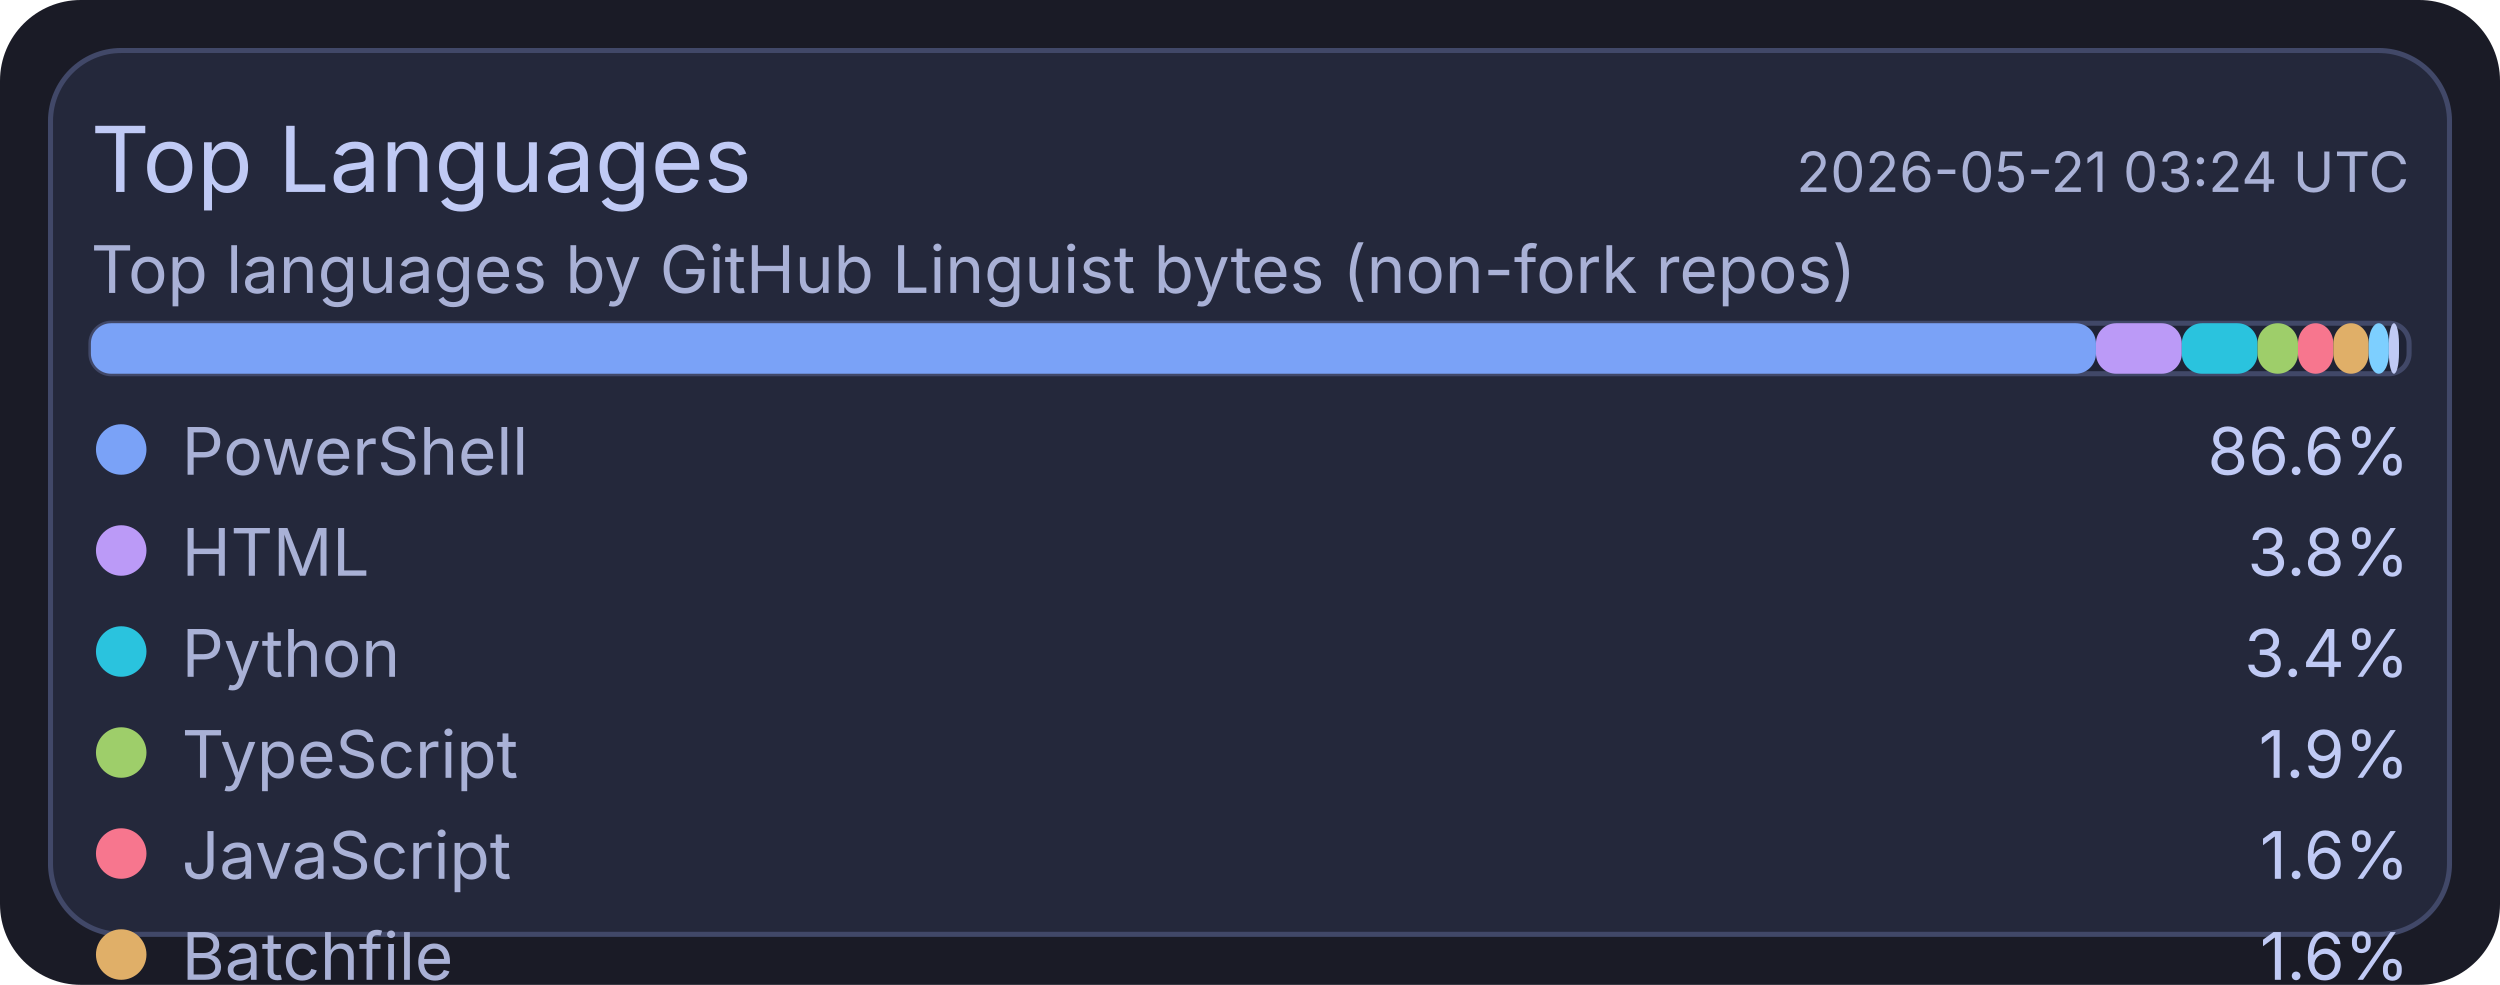
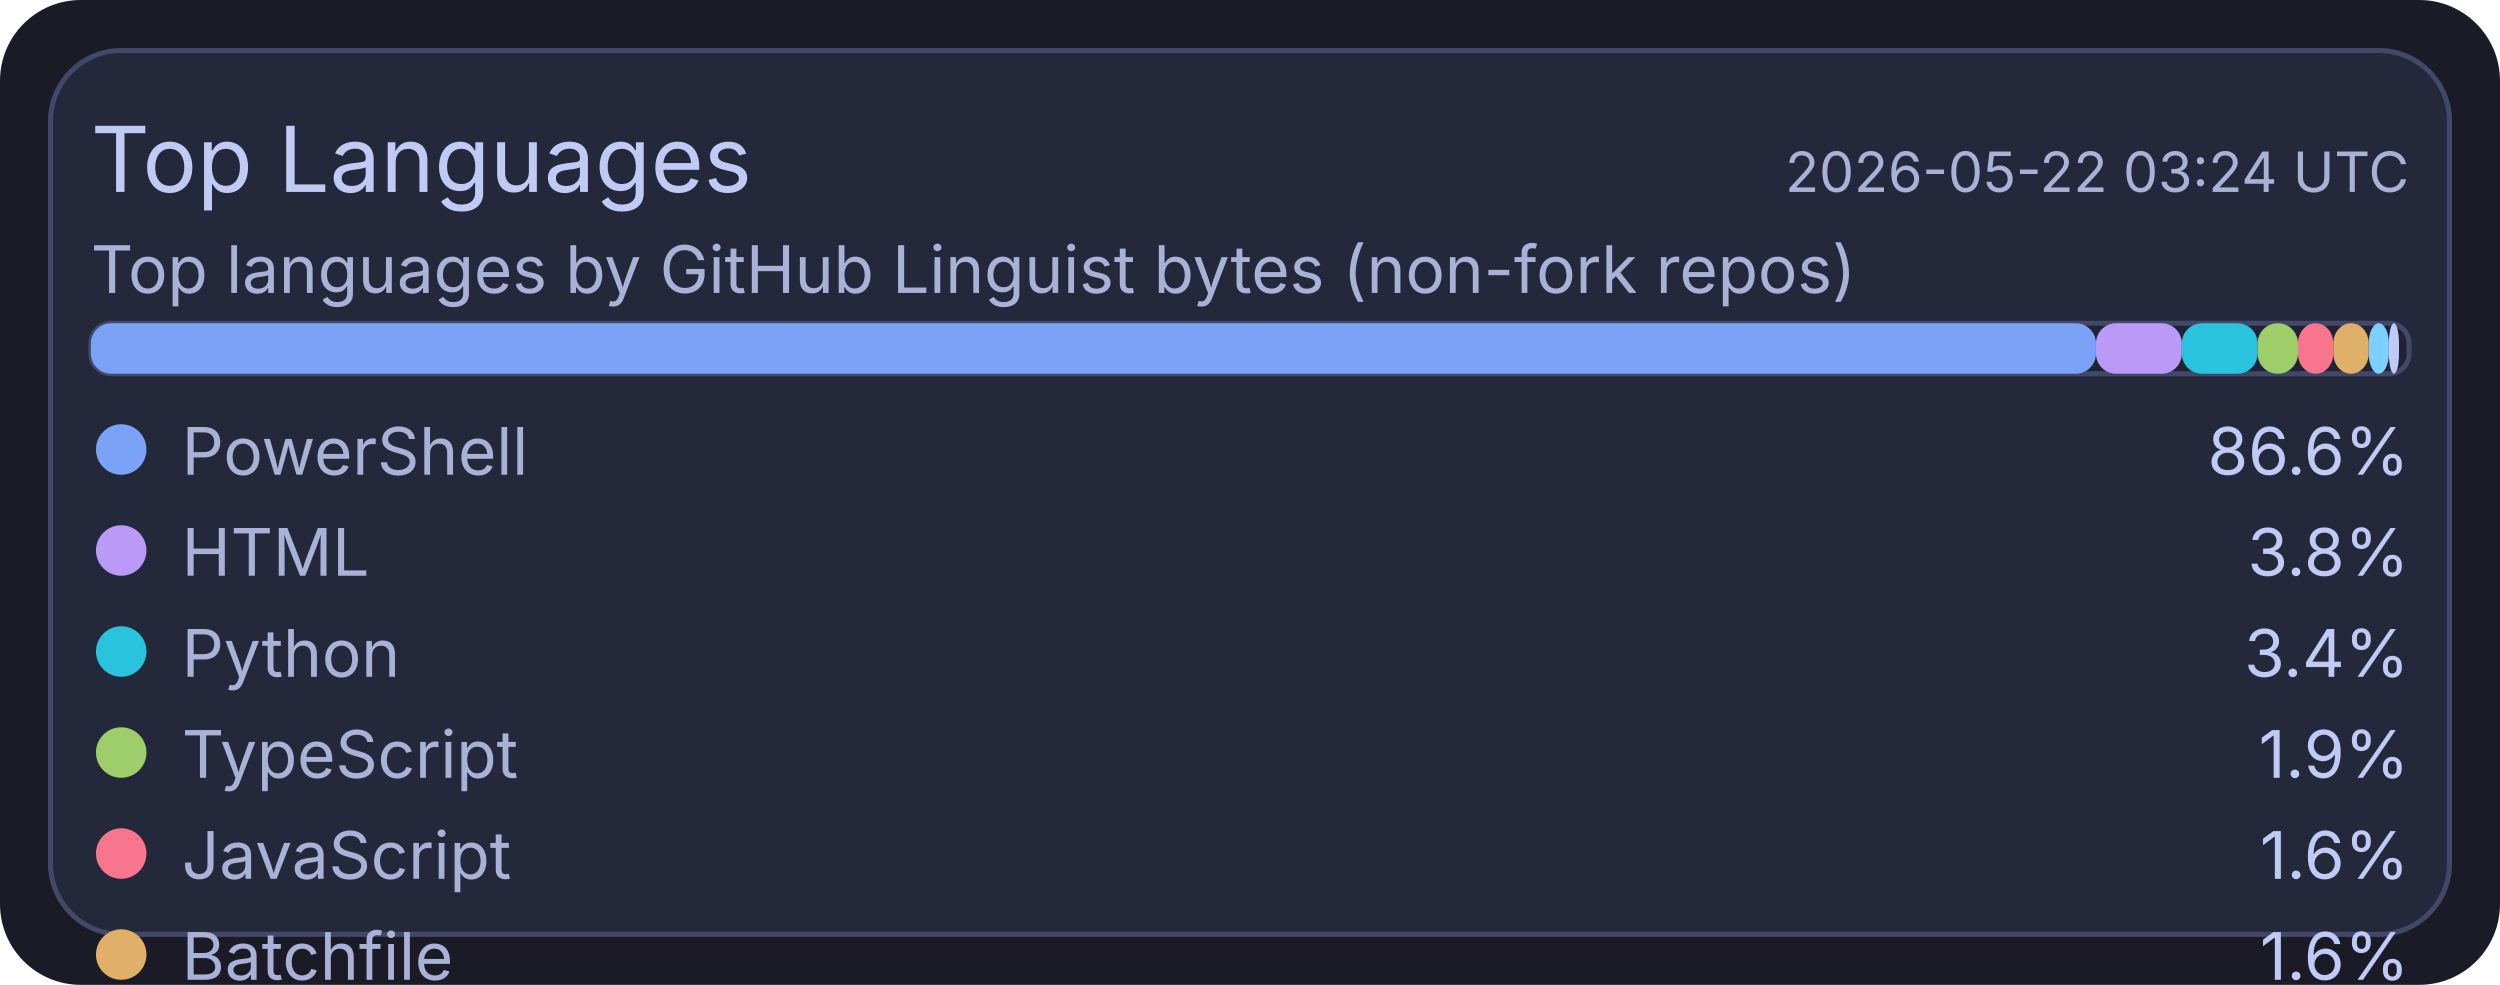
<svg xmlns="http://www.w3.org/2000/svg" width="495" height="195" viewBox="0 0 495 195">
  <rect x="0" y="0" width="495" height="195" rx="16" fill="#1a1b26" />
  <rect x="10" y="10" width="475" height="175" rx="14" fill="#24283b" stroke="#414868" stroke-width="1" />
  <text x="18" y="38" fill="#c0caf5" font-size="18" font-family="ui-sans-serif, system-ui, -apple-system, Segoe UI">Top Languages</text>
-   <text x="477" y="38" text-anchor="end" fill="#a9b1d6" font-size="11" font-family="ui-sans-serif, system-ui, -apple-system, Segoe UI">2026-05-21 03:24 UTC</text>
+   <text x="477" y="38" text-anchor="end" fill="#a9b1d6" font-size="11" font-family="ui-sans-serif, system-ui, -apple-system, Segoe UI">2026-05-22 03:24 UTC</text>
  <text x="18" y="58" fill="#a9b1d6" font-size="13" font-family="ui-sans-serif, system-ui, -apple-system, Segoe UI">Top languages by GitHub Linguist bytes (non-fork repos)</text>
  <rect x="18" y="64" width="459" height="10" rx="4" fill="#1f2335" stroke="#414868" stroke-width="1" />
  <rect x="18" y="64" width="397" height="10" rx="4" fill="#7aa2f7" />
  <rect x="415" y="64" width="17" height="10" rx="4" fill="#bb9af7" />
  <rect x="432" y="64" width="15" height="10" rx="4" fill="#2ac3de" />
  <rect x="447" y="64" width="8" height="10" rx="4" fill="#9ece6a" />
  <rect x="455" y="64" width="7" height="10" rx="4" fill="#f7768e" />
  <rect x="462" y="64" width="7" height="10" rx="4" fill="#e0af68" />
  <rect x="469" y="64" width="4" height="10" rx="4" fill="#7dcfff" />
  <rect x="473" y="64" width="2" height="10" rx="4" fill="#c0caf5" />
  <circle cx="24" cy="89" r="5" fill="#7aa2f7" />
  <text x="36" y="94" fill="#a9b1d6" font-size="13" font-family="ui-sans-serif, system-ui, -apple-system, Segoe UI">PowerShell</text>
  <text x="477" y="94" text-anchor="end" fill="#c0caf5" font-size="13" font-family="ui-sans-serif, system-ui, -apple-system, Segoe UI">86.6%</text>
  <circle cx="24" cy="109" r="5" fill="#bb9af7" />
  <text x="36" y="114" fill="#a9b1d6" font-size="13" font-family="ui-sans-serif, system-ui, -apple-system, Segoe UI">HTML</text>
  <text x="477" y="114" text-anchor="end" fill="#c0caf5" font-size="13" font-family="ui-sans-serif, system-ui, -apple-system, Segoe UI">3.8%</text>
  <circle cx="24" cy="129" r="5" fill="#2ac3de" />
  <text x="36" y="134" fill="#a9b1d6" font-size="13" font-family="ui-sans-serif, system-ui, -apple-system, Segoe UI">Python</text>
  <text x="477" y="134" text-anchor="end" fill="#c0caf5" font-size="13" font-family="ui-sans-serif, system-ui, -apple-system, Segoe UI">3.4%</text>
  <circle cx="24" cy="149" r="5" fill="#9ece6a" />
  <text x="36" y="154" fill="#a9b1d6" font-size="13" font-family="ui-sans-serif, system-ui, -apple-system, Segoe UI">TypeScript</text>
  <text x="477" y="154" text-anchor="end" fill="#c0caf5" font-size="13" font-family="ui-sans-serif, system-ui, -apple-system, Segoe UI">1.9%</text>
  <circle cx="24" cy="169" r="5" fill="#f7768e" />
  <text x="36" y="174" fill="#a9b1d6" font-size="13" font-family="ui-sans-serif, system-ui, -apple-system, Segoe UI">JavaScript</text>
  <text x="477" y="174" text-anchor="end" fill="#c0caf5" font-size="13" font-family="ui-sans-serif, system-ui, -apple-system, Segoe UI">1.6%</text>
  <circle cx="24" cy="189" r="5" fill="#e0af68" />
  <text x="36" y="194" fill="#a9b1d6" font-size="13" font-family="ui-sans-serif, system-ui, -apple-system, Segoe UI">Batchfile</text>
  <text x="477" y="194" text-anchor="end" fill="#c0caf5" font-size="13" font-family="ui-sans-serif, system-ui, -apple-system, Segoe UI">1.6%</text>
  <circle cx="24" cy="209" r="5" fill="#7dcfff" />
  <text x="36" y="214" fill="#a9b1d6" font-size="13" font-family="ui-sans-serif, system-ui, -apple-system, Segoe UI">Shell</text>
  <text x="477" y="214" text-anchor="end" fill="#c0caf5" font-size="13" font-family="ui-sans-serif, system-ui, -apple-system, Segoe UI">0.9%</text>
  <circle cx="24" cy="229" r="5" fill="#c0caf5" />
  <text x="36" y="234" fill="#a9b1d6" font-size="13" font-family="ui-sans-serif, system-ui, -apple-system, Segoe UI">CSS</text>
  <text x="477" y="234" text-anchor="end" fill="#c0caf5" font-size="13" font-family="ui-sans-serif, system-ui, -apple-system, Segoe UI">0.2%</text>
</svg>
